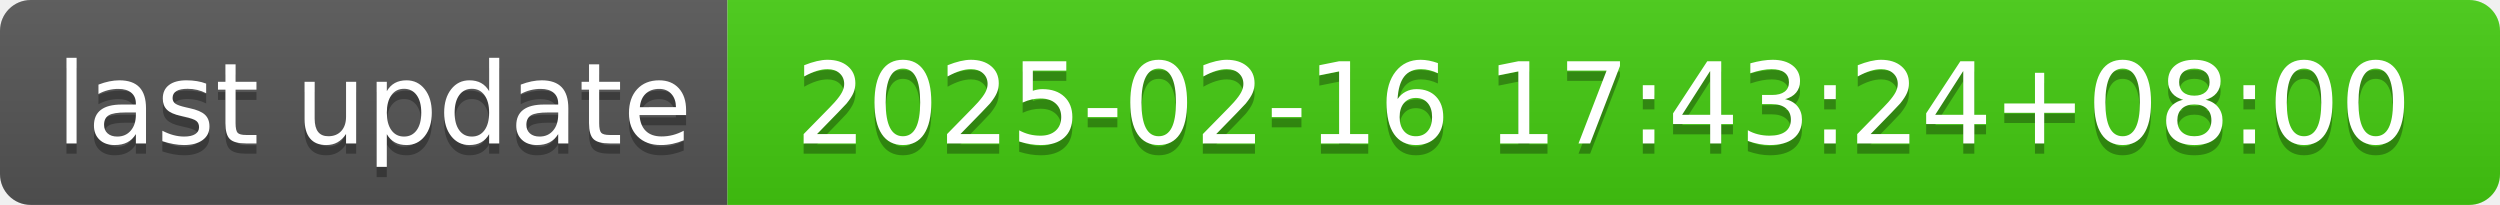
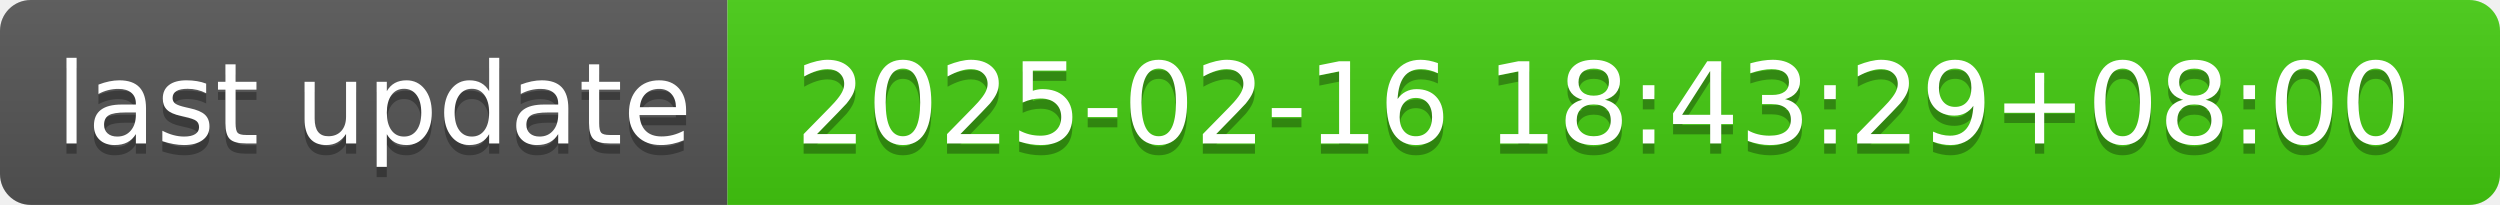
- <svg xmlns="http://www.w3.org/2000/svg" width="244" height="20" role="img" aria-label="last update: 2025-02-16 17:43:24+08:00">
+ <svg xmlns="http://www.w3.org/2000/svg" width="244" height="20" role="img" aria-label="last update: 2025-02-16 18:43:29+08:00">
  <linearGradient id="s" x2="0" y2="100%">
    <stop offset="0" stop-color="#bbb" stop-opacity=".1" />
    <stop offset="1" stop-opacity=".1" />
  </linearGradient>
  <clipPath id="r">
    <rect width="244" height="20" rx="3" fill="#fff" />
  </clipPath>
  <g clip-path="url(#r)">
    <rect width="71" height="20" fill="#555" />
    <rect x="71" width="173" height="20" fill="#4c1" />
    <rect width="244" height="20" fill="url(#s)" />
  </g>
  <g fill="#fff" text-anchor="middle" font-family="Verdana,Geneva,DejaVu Sans,sans-serif" text-rendering="geometricPrecision" font-size="110">
    <text aria-hidden="true" x="365" y="150" fill="#010101" fill-opacity=".3" transform="scale(.1)" textLength="610">last update</text>
    <text x="365" y="140" transform="scale(.1)" fill="#fff" textLength="610">last update</text>
-     <text aria-hidden="true" x="1565" y="150" fill="#010101" fill-opacity=".3" transform="scale(.1)" textLength="1630">2025-02-16 17:43:24+08:00</text>
-     <text x="1565" y="140" transform="scale(.1)" fill="#fff" textLength="1630">2025-02-16 17:43:24+08:00</text>
+     <text aria-hidden="true" x="1565" y="150" fill="#010101" fill-opacity=".3" transform="scale(.1)" textLength="1630">2025-02-16 18:43:29+08:00</text>
+     <text x="1565" y="140" transform="scale(.1)" fill="#fff" textLength="1630">2025-02-16 18:43:29+08:00</text>
  </g>
</svg>
